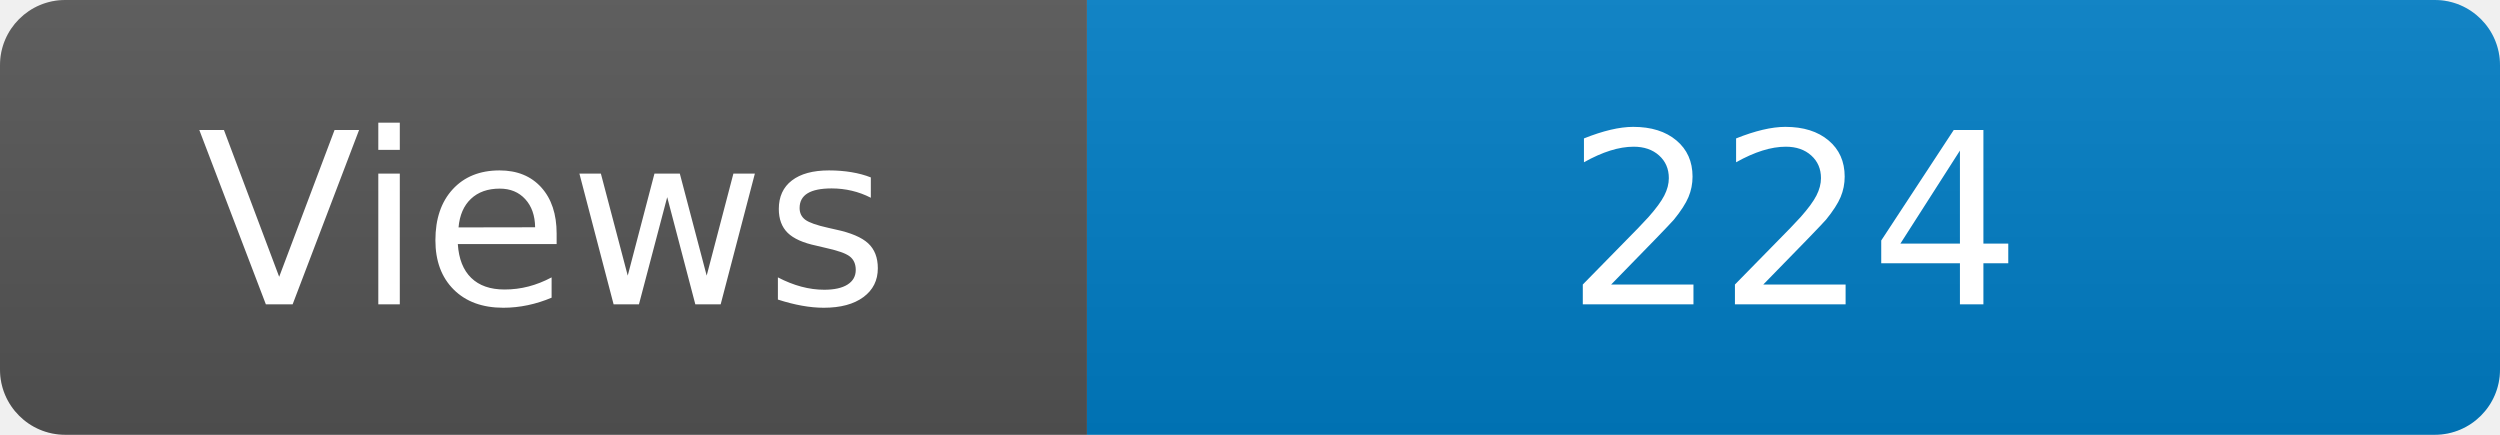
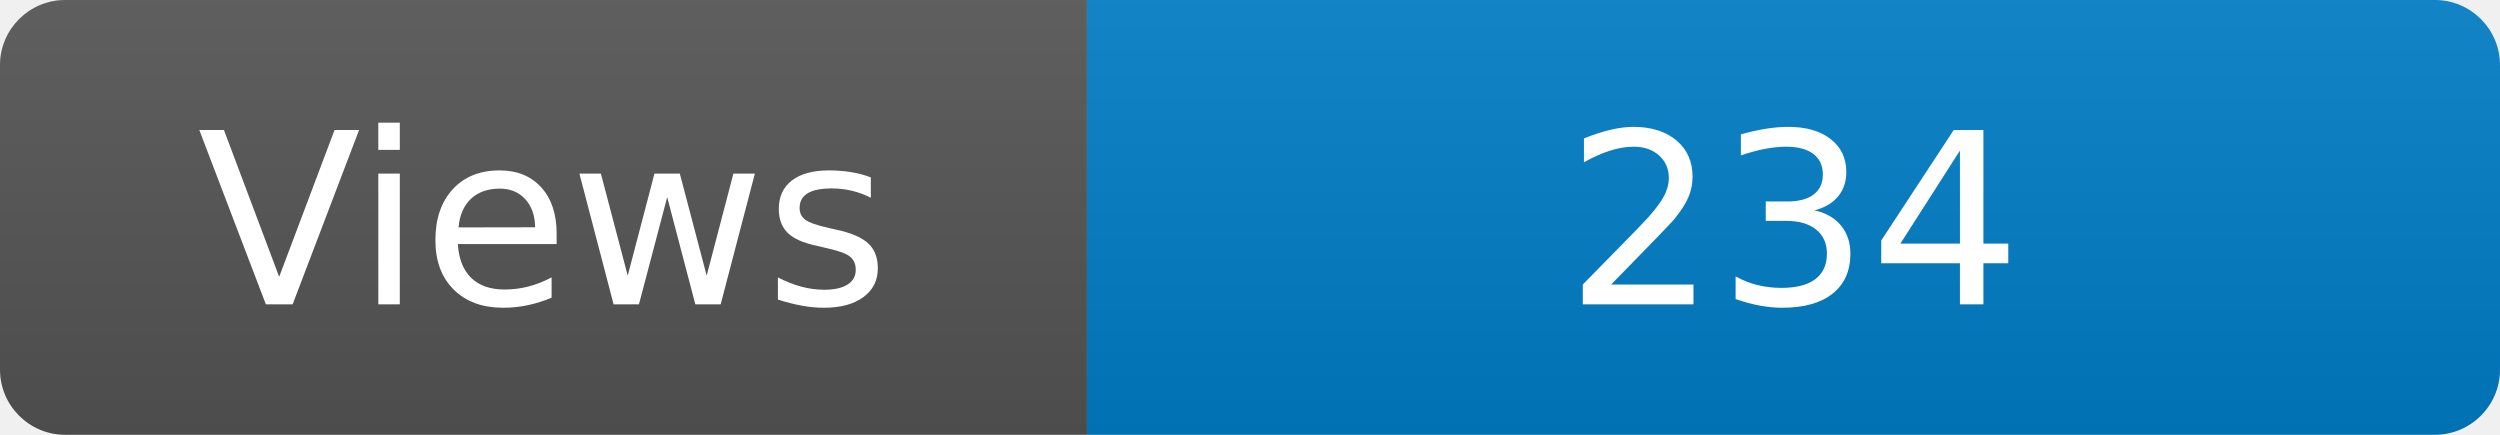
<svg xmlns="http://www.w3.org/2000/svg" width="115" height="20" role="img" aria-label="Maintained?: yes">
  <linearGradient id="s" x2="0" y2="100%">
    <stop offset="0" stop-color="#bbb" stop-opacity=".1" />
    <stop offset="1" stop-opacity=".1" />
  </linearGradient>
  <clipPath id="r">
    <rect width="115" height="20" rx="3" fill="#fff" />
  </clipPath>
  <g clip-path="url(#r)">
    <rect width="50" height="20" fill="#555" />
    <rect x="50" width="160" height="20" fill="#007ec6" />
    <rect width="115" height="20" fill="url(#s)" />
  </g>
  <g fill="#fff" text-anchor="middle" font-family="Verdana,Geneva,DejaVu Sans,sans-serif" font-size="110">
    <text x="250" y="140" transform="scale(.1)" fill="#fff">Views</text>
-     <text x="825" y="140" transform="scale(.1)" fill="#fff">224</text>
+     <text x="825" y="140" transform="scale(.1)" fill="#fff">234</text>
  </g>
</svg>
